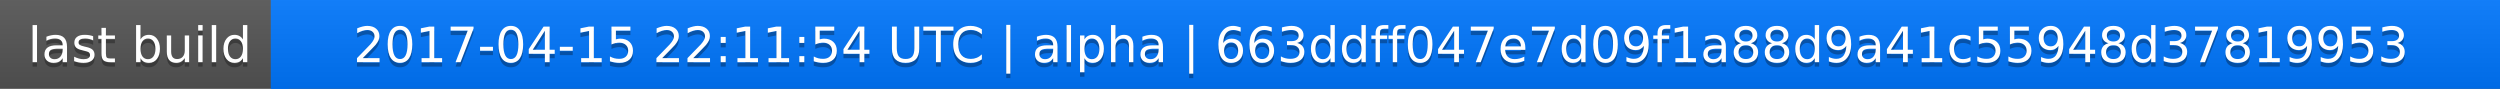
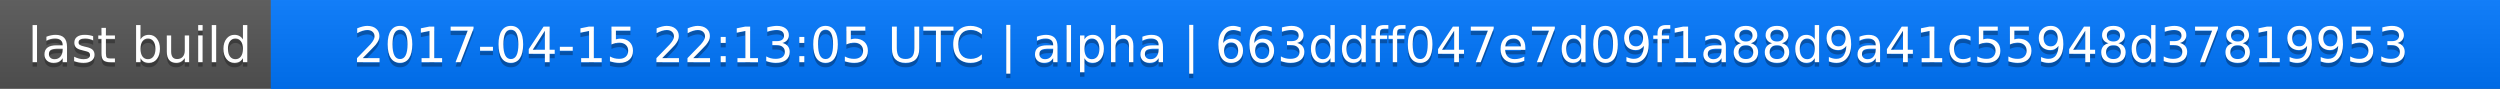
<svg xmlns="http://www.w3.org/2000/svg" width="563" height="20">
  <linearGradient id="a" x2="0" y2="100%">
    <stop offset="0" stop-color="#bbb" stop-opacity=".1" />
    <stop offset="1" stop-opacity=".1" />
  </linearGradient>
  <rect rx="0" width="563" height="20" fill="#555" />
  <rect rx="0" x="61" width="502" height="20" fill="#07f" />
  <path fill="#07f" d="M61 0h4v20h-4z" />
  <rect rx="0" width="563" height="20" fill="url(#a)" />
  <g fill="#fff" text-anchor="middle" font-family="DejaVu Sans,Verdana,Geneva,sans-serif" font-size="11">
    <text x="31.5" y="15" fill="#010101" fill-opacity=".3">last build</text>
    <text x="31.5" y="14">last build</text>
-     <text x="311" y="15" fill="#010101" fill-opacity=".3">2017-04-15 22:11:54 UTC | alpha | 663ddff047e7d09f1a88d9a41c55948d37819953</text>
-     <text x="311" y="14">2017-04-15 22:11:54 UTC | alpha | 663ddff047e7d09f1a88d9a41c55948d37819953</text>
+     <text x="311" y="15" fill="#010101" fill-opacity=".3">2017-04-15 22:13:05 UTC | alpha | 663ddff047e7d09f1a88d9a41c55948d37819953</text>
+     <text x="311" y="14">2017-04-15 22:13:05 UTC | alpha | 663ddff047e7d09f1a88d9a41c55948d37819953</text>
  </g>
</svg>
